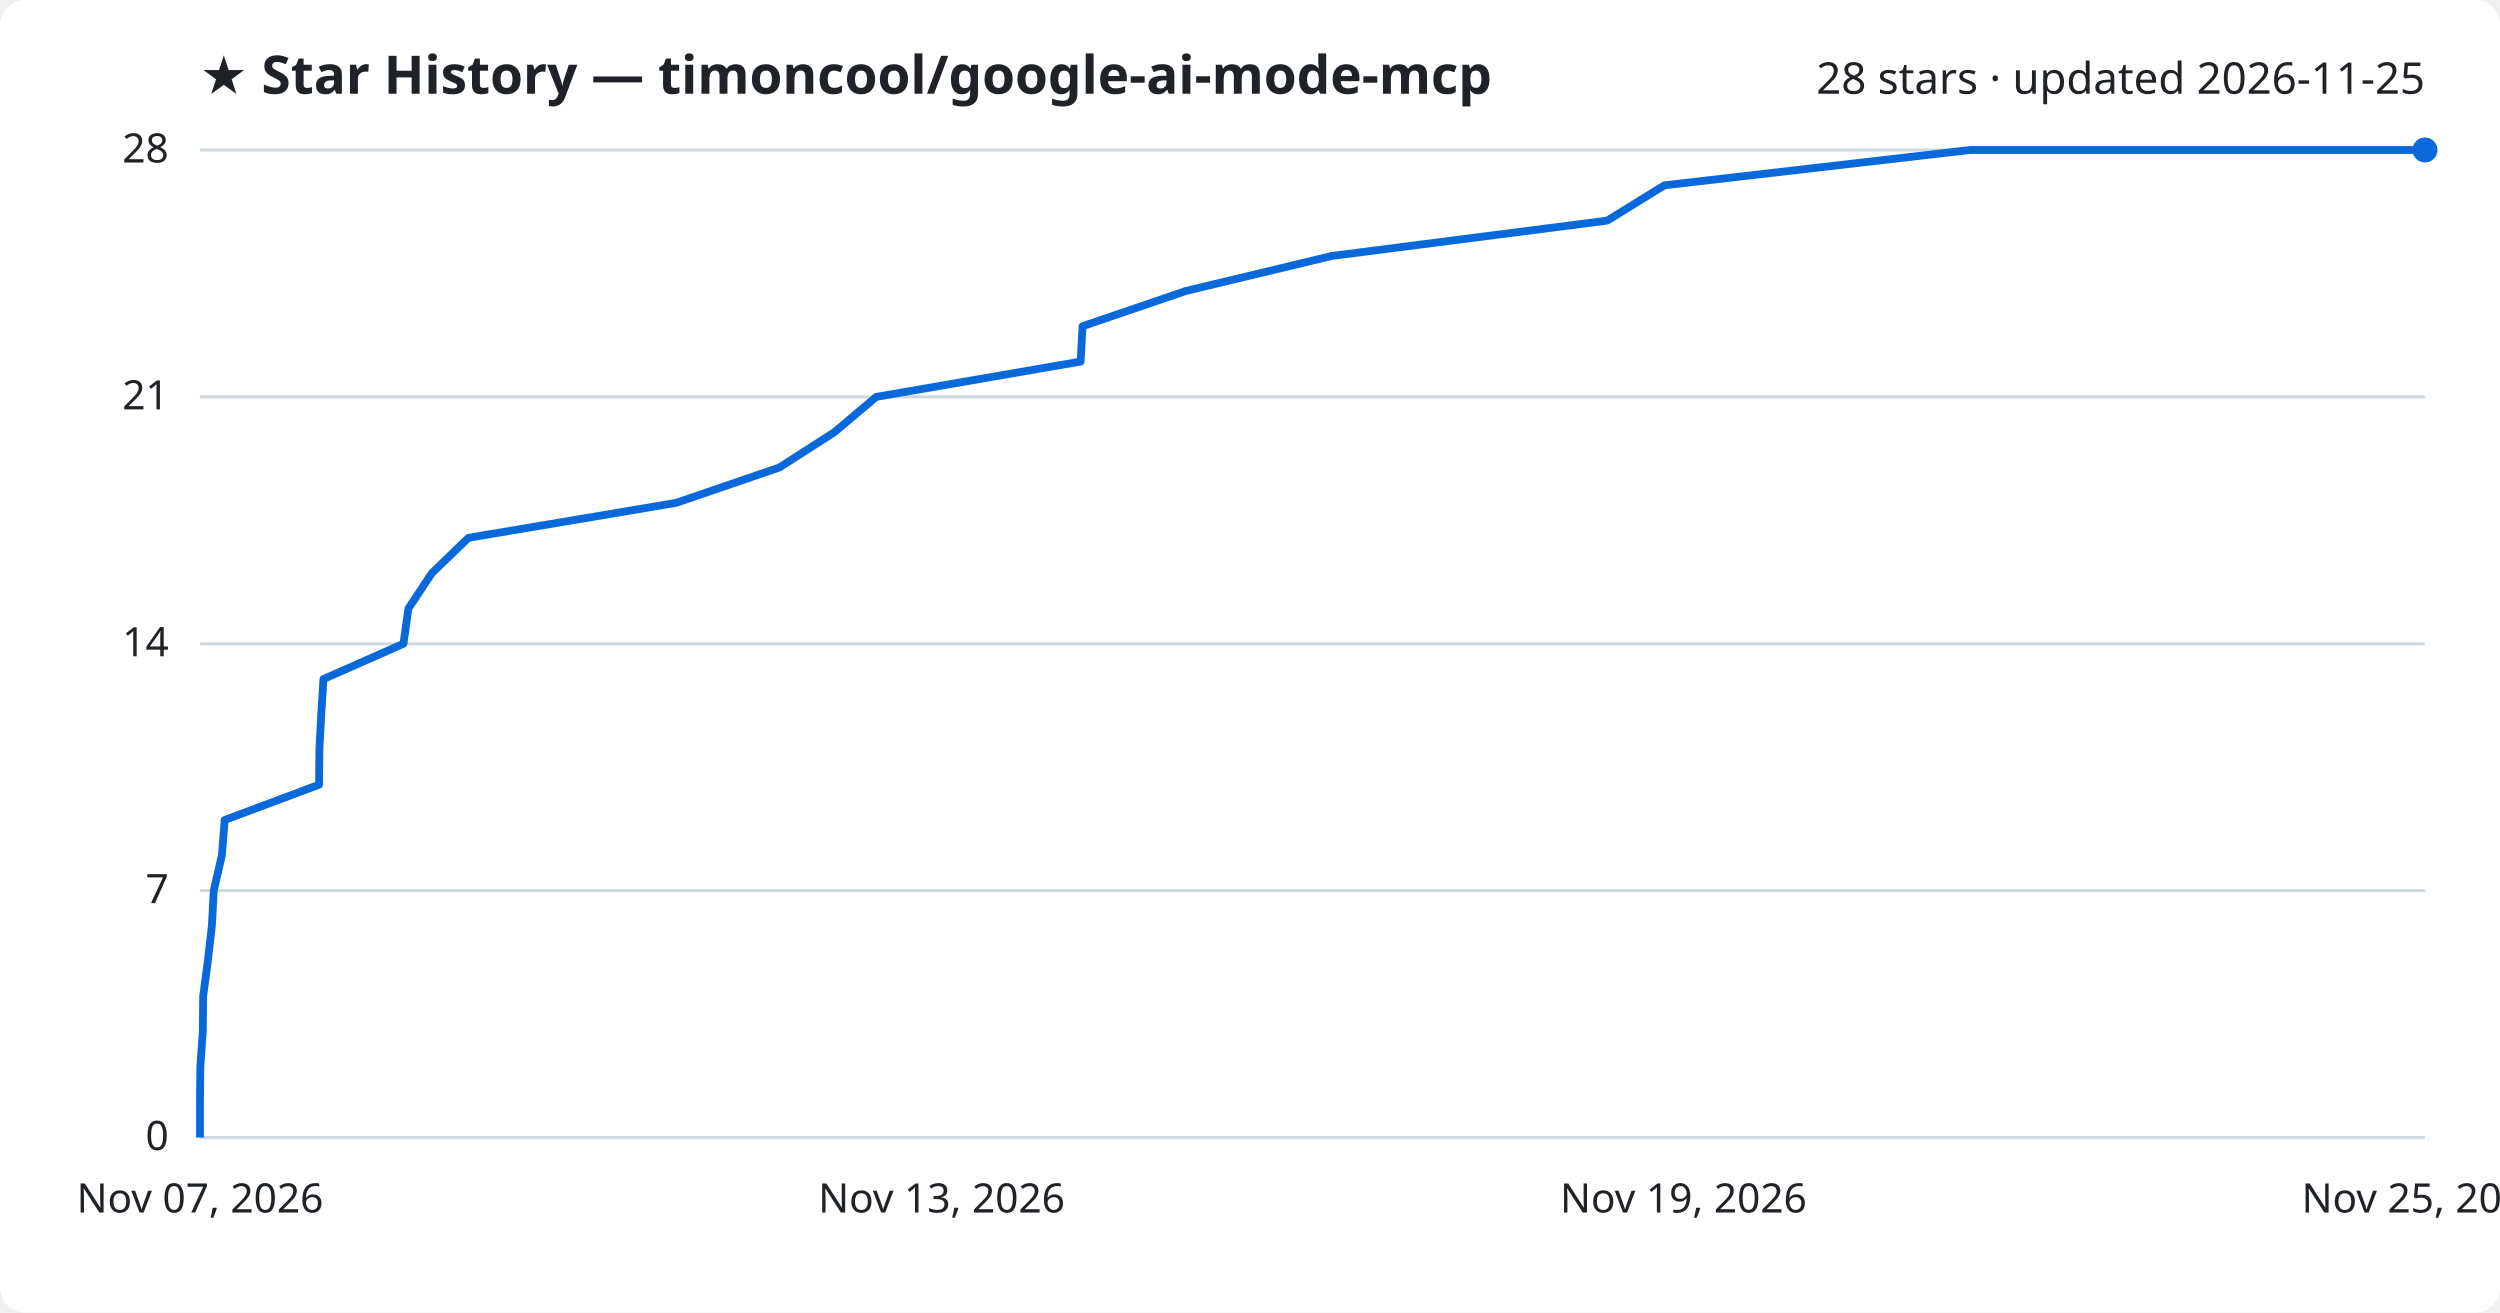
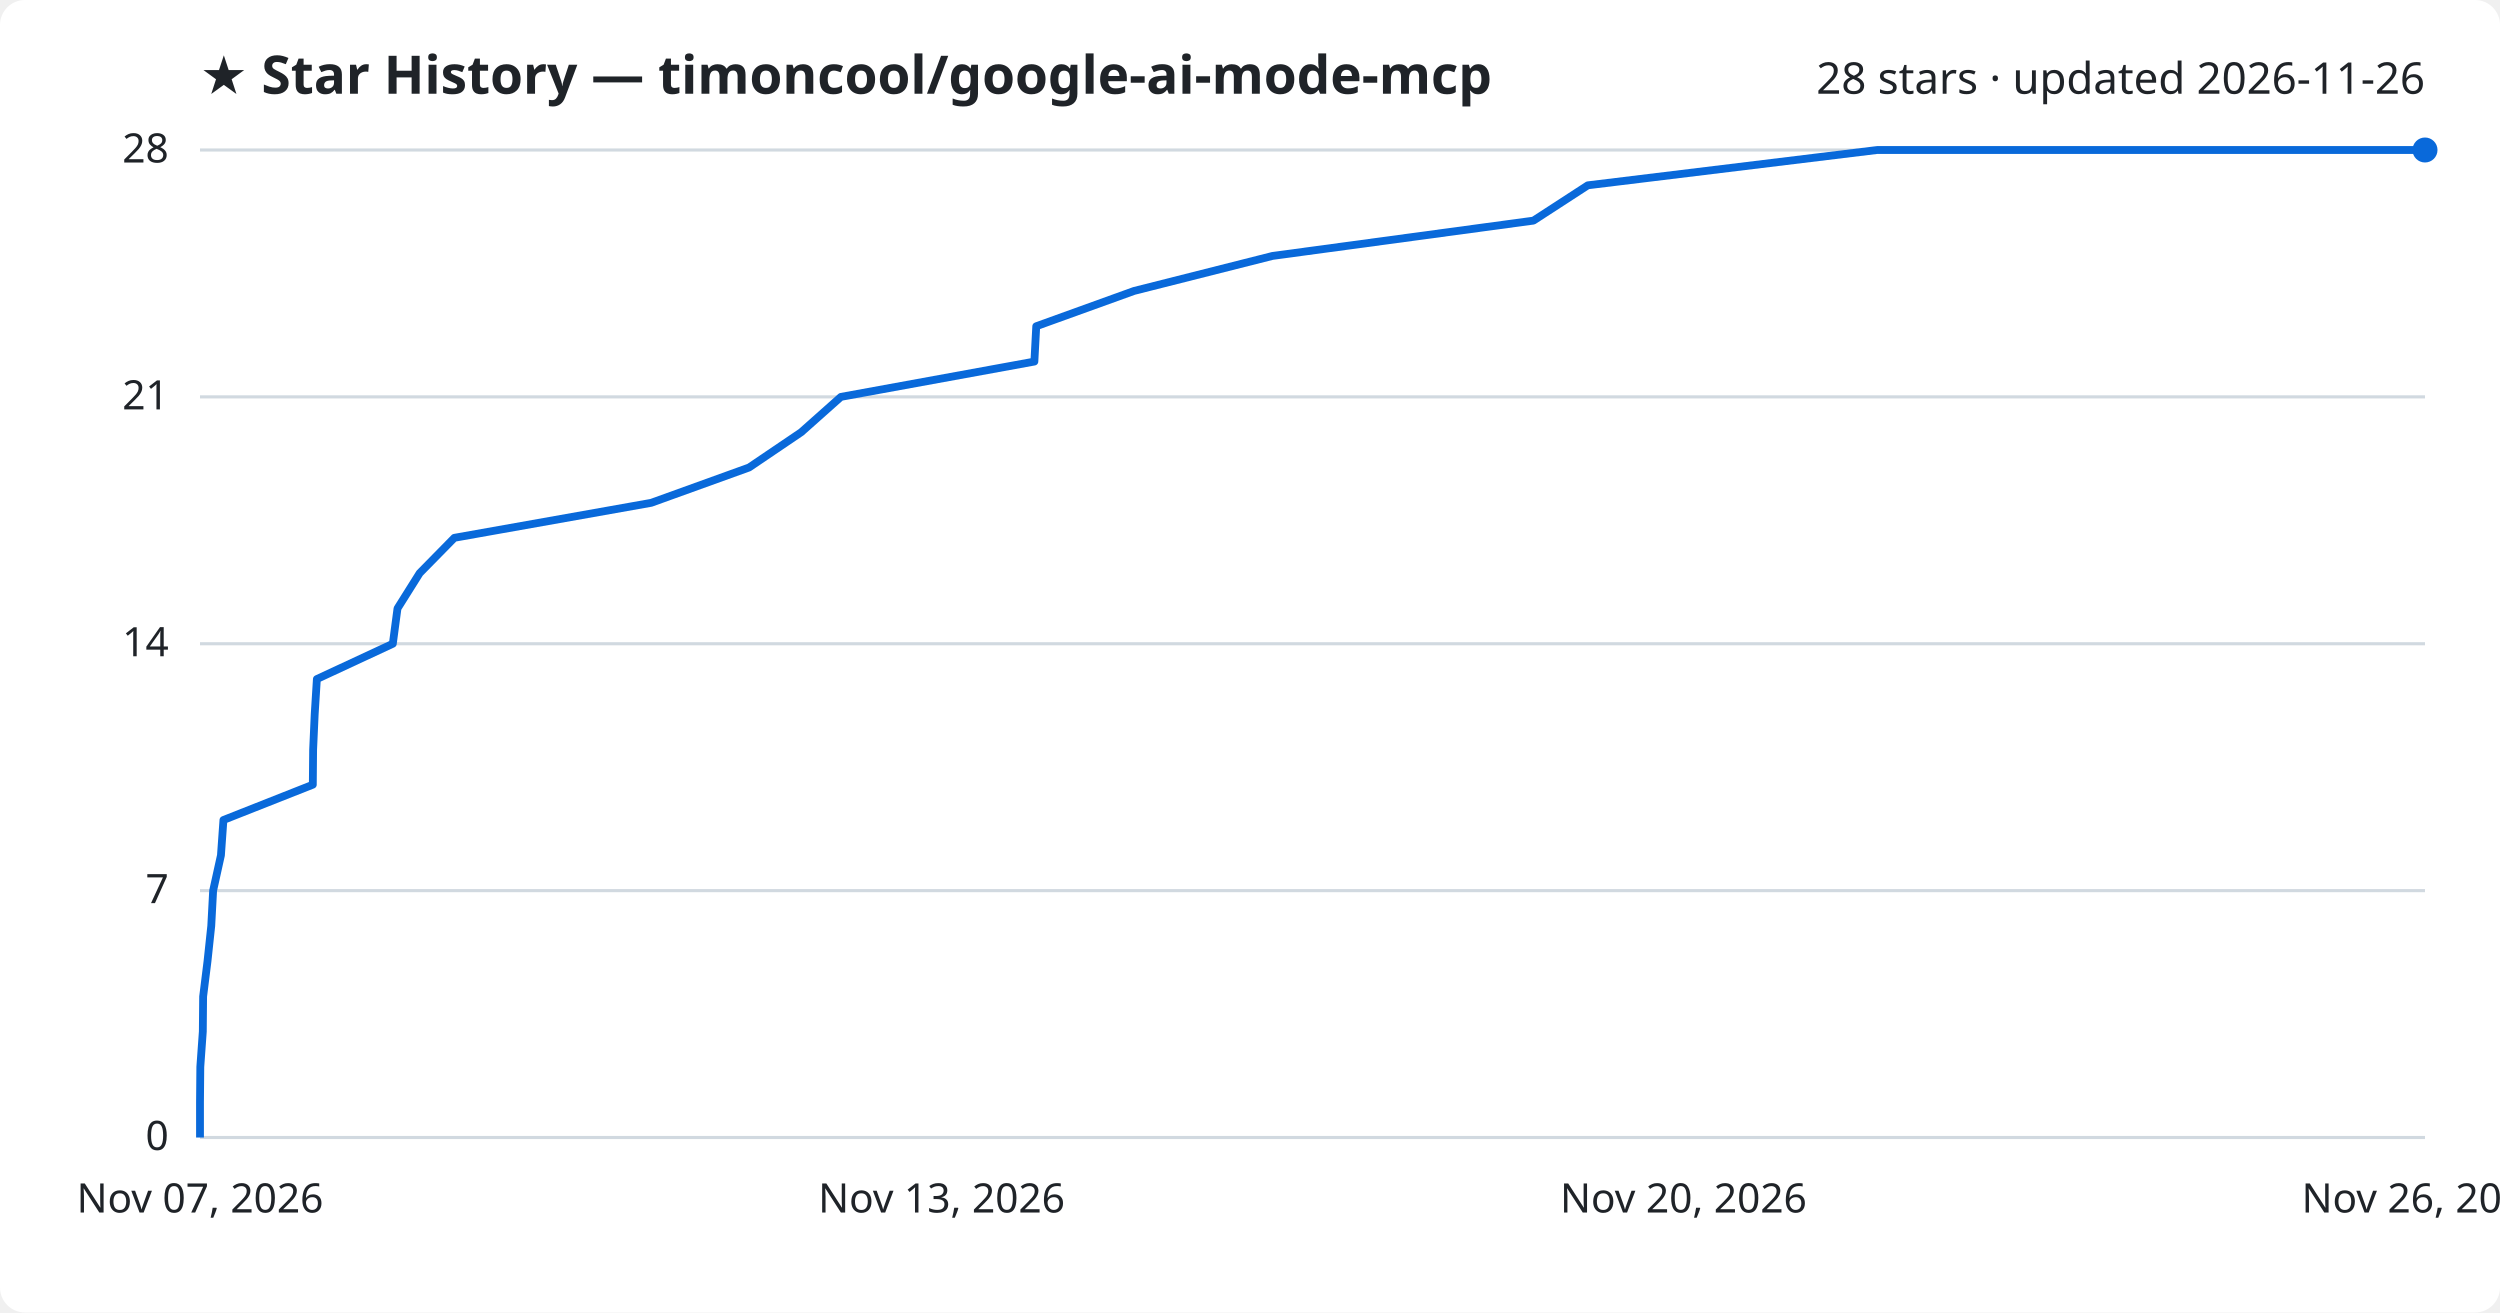
<svg xmlns="http://www.w3.org/2000/svg" viewBox="0 0 800 420" font-family="Segoe UI, sans-serif">
  <rect width="800" height="420" fill="#ffffff" rx="8" />
  <text x="64" y="30" fill="#1f2328" font-size="17" font-weight="700">★ Star History — timoncool/google-ai-mode-mcp</text>
-   <text x="776" y="30" fill="#1f2328" font-size="14" text-anchor="end">28 stars · updated 2026-11-25</text>
+   <text x="776" y="30" fill="#1f2328" font-size="14" text-anchor="end">28 stars · updated 2026-11-26</text>
  <line x1="64" y1="364.0" x2="776" y2="364.0" stroke="#d1d9e0" stroke-width="1" />
  <text x="54" y="368.0" fill="#1f2328" font-size="13" text-anchor="end">0</text>
  <line x1="64" y1="285.0" x2="776" y2="285.0" stroke="#d1d9e0" stroke-width="1" />
  <text x="54" y="289.0" fill="#1f2328" font-size="13" text-anchor="end">7</text>
  <line x1="64" y1="206.0" x2="776" y2="206.0" stroke="#d1d9e0" stroke-width="1" />
  <text x="54" y="210.0" fill="#1f2328" font-size="13" text-anchor="end">14</text>
  <line x1="64" y1="127.0" x2="776" y2="127.0" stroke="#d1d9e0" stroke-width="1" />
  <text x="54" y="131.0" fill="#1f2328" font-size="13" text-anchor="end">21</text>
  <line x1="64" y1="48.0" x2="776" y2="48.0" stroke="#d1d9e0" stroke-width="1" />
  <text x="54" y="52.0" fill="#1f2328" font-size="13" text-anchor="end">28</text>
-   <path d="M64.0,364.0 L64.0,352.7 L64.1,341.4 L64.9,330.1 L65.0,318.9 L66.5,307.6 L67.8,296.3 L68.4,285.0 L71.0,273.7 L71.9,262.4 L102.1,251.1 L102.2,239.9 L102.8,228.6 L103.5,217.3 L129.1,206.0 L130.7,194.7 L138.2,183.4 L149.9,172.1 L216.4,160.9 L249.4,149.6 L267.0,138.3 L280.4,127.0 L345.8,115.7 L346.4,104.4 L379.5,93.1 L426.2,81.9 L514.3,70.6 L532.6,59.3 L630.4,48.0 L776.0,48.0" fill="none" stroke="#0969da" stroke-width="2.5" stroke-linejoin="round" />
+   <path d="M64.0,364.0 L64.0,352.7 L64.1,341.4 L64.9,330.1 L65.0,318.9 L66.4,307.6 L67.6,296.3 L68.2,285.0 L70.7,273.7 L71.5,262.4 L100.1,251.1 L100.2,239.9 L100.7,228.6 L101.4,217.3 L125.7,206.0 L127.2,194.7 L134.3,183.4 L145.4,172.1 L208.4,160.9 L239.7,149.6 L256.4,138.3 L269.1,127.0 L331.0,115.7 L331.6,104.4 L362.9,93.1 L407.2,81.9 L490.7,70.6 L508.1,59.3 L600.7,48.0 L776.0,48.0" fill="none" stroke="#0969da" stroke-width="2.5" stroke-linejoin="round" />
  <circle cx="776.0" cy="48.0" r="4" fill="#0969da" />
  <text x="64.0" y="388" fill="#1f2328" font-size="13" text-anchor="middle">Nov 07, 2026</text>
  <text x="301.3" y="388" fill="#1f2328" font-size="13" text-anchor="middle">Nov 13, 2026</text>
-   <text x="538.7" y="388" fill="#1f2328" font-size="13" text-anchor="middle">Nov 19, 2026</text>
-   <text x="776.0" y="388" fill="#1f2328" font-size="13" text-anchor="middle">Nov 25, 2026</text>
+   <text x="538.7" y="388" fill="#1f2328" font-size="13" text-anchor="middle">Nov 20, 2026</text>
+   <text x="776.0" y="388" fill="#1f2328" font-size="13" text-anchor="middle">Nov 26, 2026</text>
</svg>
